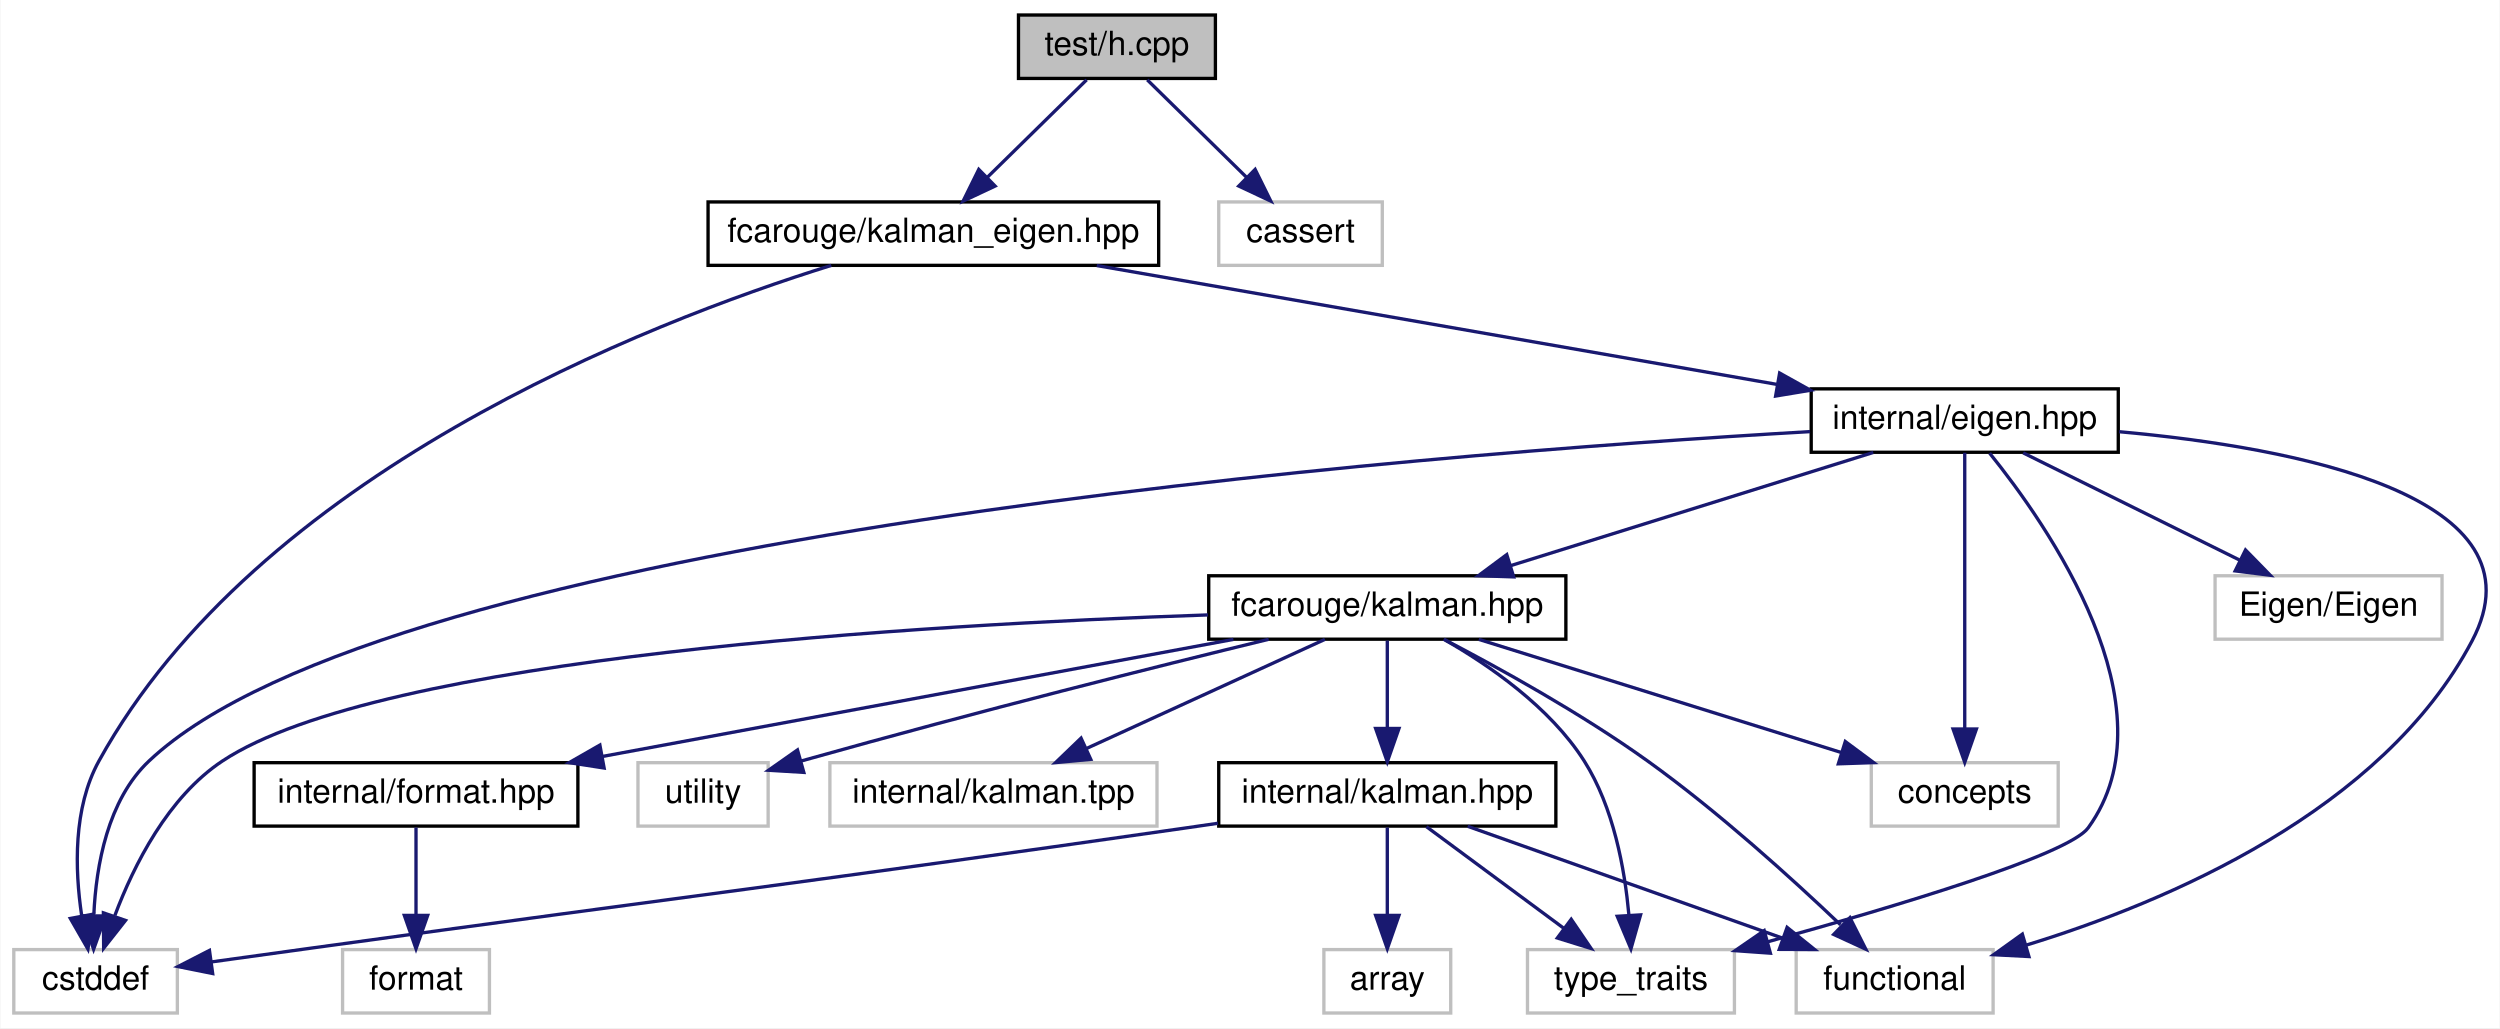
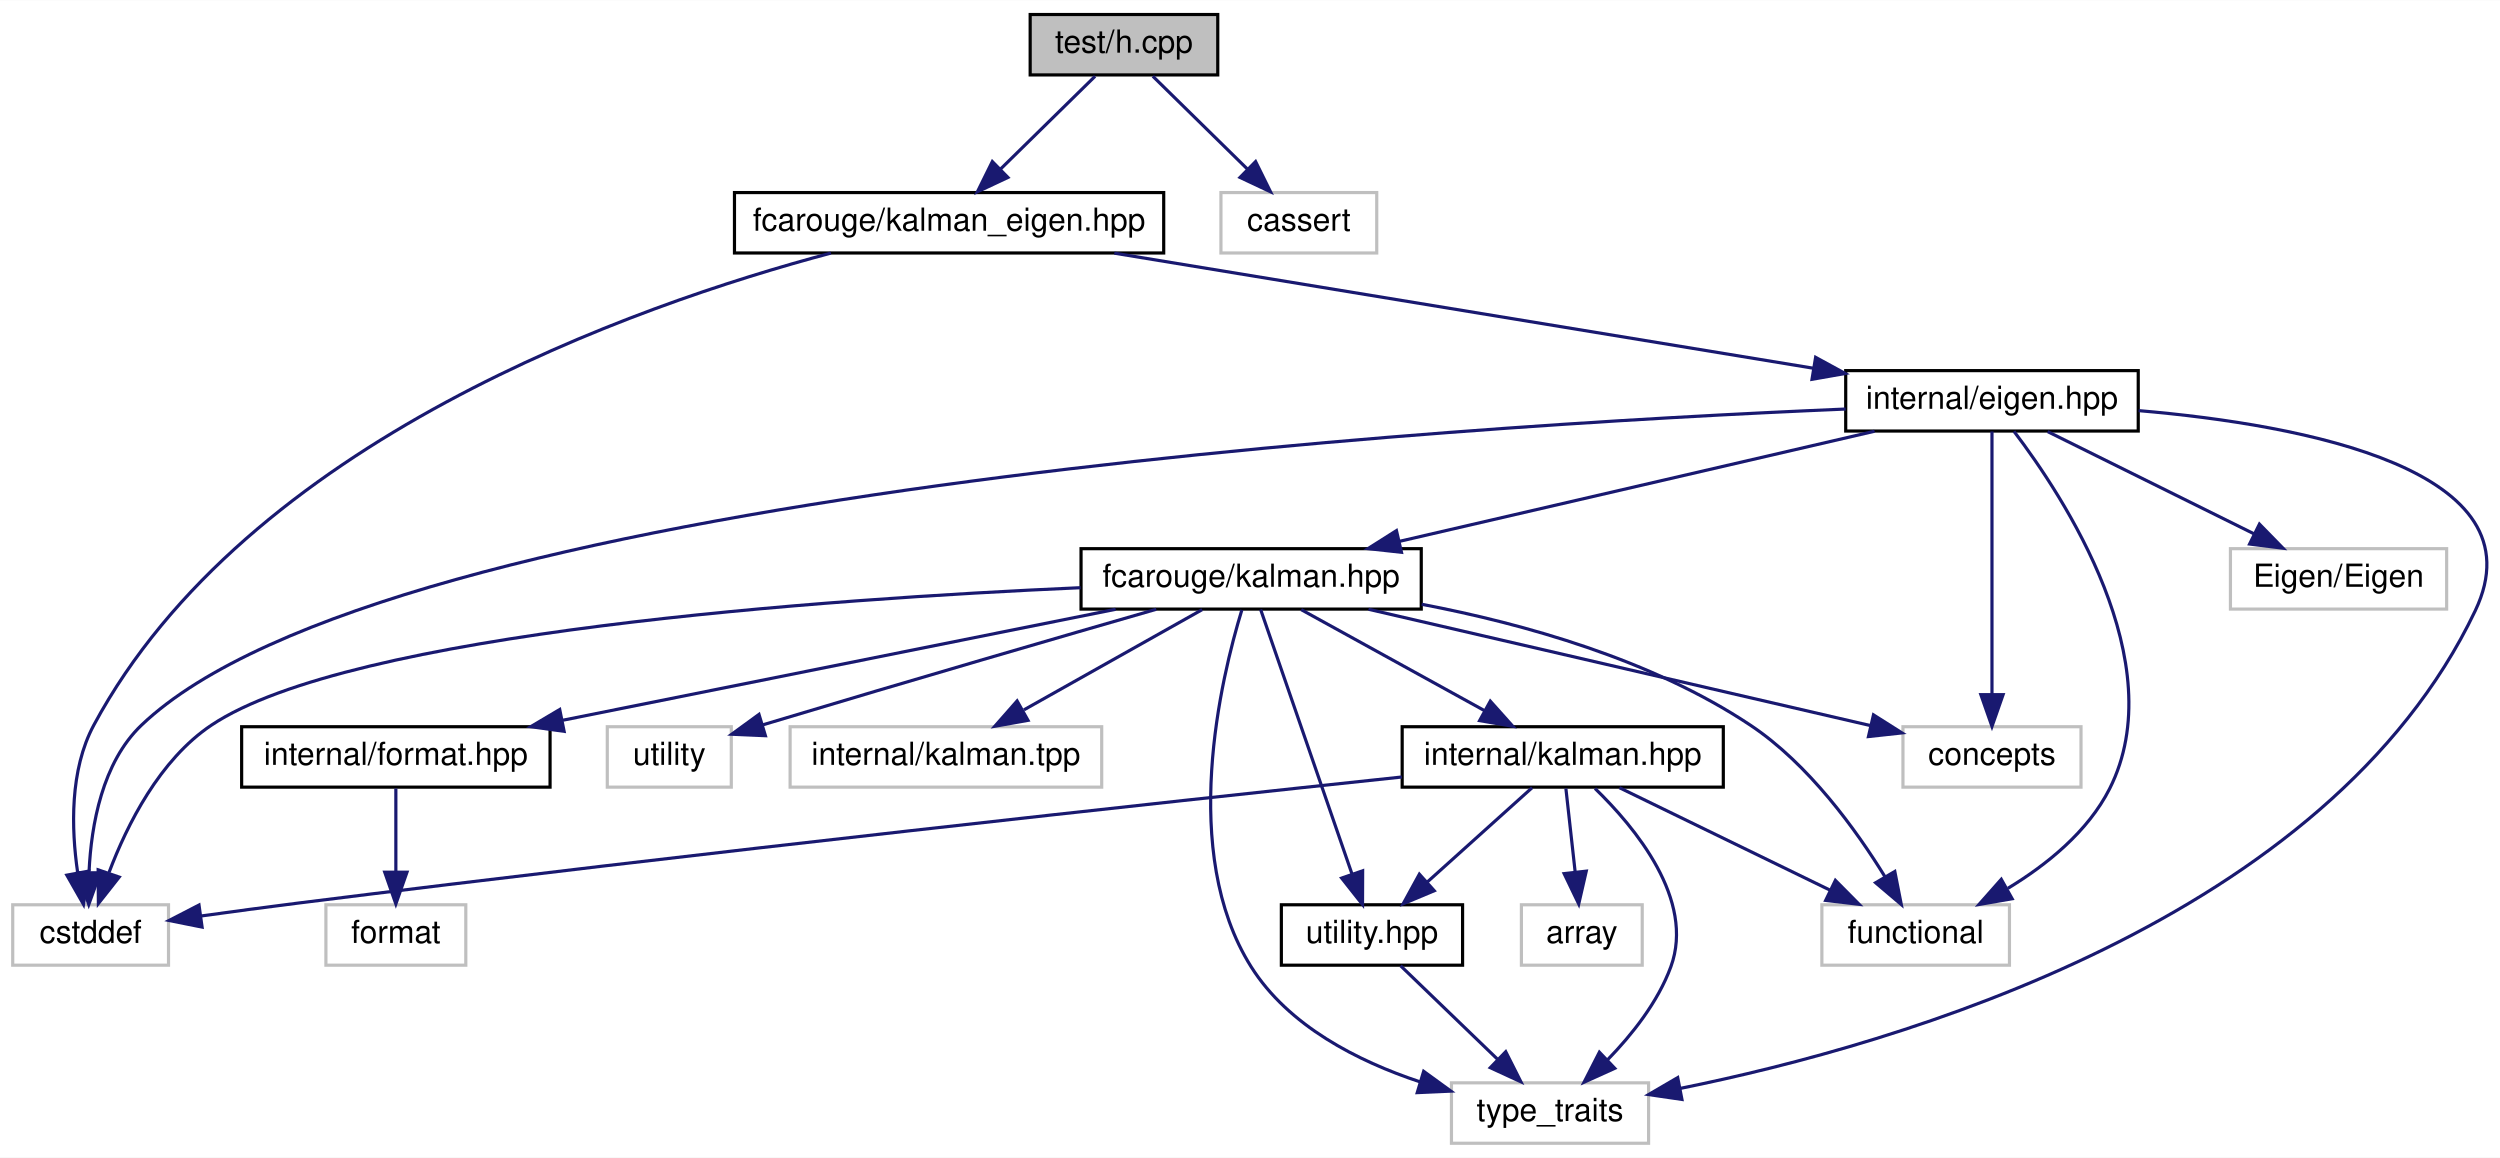
- <svg xmlns="http://www.w3.org/2000/svg" xmlns:xlink="http://www.w3.org/1999/xlink" width="749pt" height="308pt" viewBox="0.00 0.00 748.73 308.00">
-   <g id="graph0" class="graph" transform="scale(1 1) rotate(0) translate(4 304)">
-     <polygon fill="white" stroke="transparent" points="-4,4 -4,-304 744.73,-304 744.73,4 -4,4" />
+ <svg xmlns="http://www.w3.org/2000/svg" xmlns:xlink="http://www.w3.org/1999/xlink" width="786pt" height="364pt" viewBox="0.00 0.00 786.28 364.00">
+   <g id="graph0" class="graph" transform="scale(1 1) rotate(0) translate(4 360)">
+     <polygon fill="white" stroke="transparent" points="-4,4 -4,-360 782.28,-360 782.28,4 -4,4" />
    <g id="node1" class="node">
      <g id="a_node1">
        <a xlink:title=" ">
-           <polygon fill="#bfbfbf" stroke="black" points="301,-280.5 301,-299.5 360,-299.5 360,-280.5 301,-280.5" />
-           <text text-anchor="middle" x="330.5" y="-287.5" font-family="Helvetica,sans-Serif" font-size="10.00">test/h.cpp</text>
+           <polygon fill="#bfbfbf" stroke="black" points="320,-336.5 320,-355.5 379,-355.5 379,-336.5 320,-336.5" />
+           <text text-anchor="middle" x="349.5" y="-343.5" font-family="Helvetica,sans-Serif" font-size="10.00">test/h.cpp</text>
        </a>
      </g>
    </g>
    <g id="node2" class="node">
      <g id="a_node2">
        <a xlink:href="kalman__eigen_8hpp.xhtml" target="_top" xlink:title="Kalman operation for Eigen 3 types.">
-           <polygon fill="white" stroke="black" points="208,-224.5 208,-243.5 343,-243.5 343,-224.5 208,-224.5" />
-           <text text-anchor="middle" x="275.5" y="-231.5" font-family="Helvetica,sans-Serif" font-size="10.00">fcarouge/kalman_eigen.hpp</text>
+           <polygon fill="white" stroke="black" points="227,-280.5 227,-299.5 362,-299.5 362,-280.5 227,-280.5" />
+           <text text-anchor="middle" x="294.5" y="-287.5" font-family="Helvetica,sans-Serif" font-size="10.00">fcarouge/kalman_eigen.hpp</text>
        </a>
      </g>
    </g>
    <g id="edge1" class="edge">
-       <path fill="none" stroke="midnightblue" d="M321.42,-280.08C313.33,-272.14 301.3,-260.34 291.59,-250.8" />
-       <polygon fill="midnightblue" stroke="midnightblue" points="294,-248.26 284.41,-243.75 289.1,-253.25 294,-248.26" />
-     </g>
-     <g id="node16" class="node">
-       <g id="a_node16">
-         <a xlink:title=" ">
-           <polygon fill="white" stroke="#bfbfbf" points="361,-224.5 361,-243.5 410,-243.5 410,-224.5 361,-224.5" />
-           <text text-anchor="middle" x="385.5" y="-231.5" font-family="Helvetica,sans-Serif" font-size="10.00">cassert</text>
-         </a>
-       </g>
-     </g>
-     <g id="edge23" class="edge">
-       <path fill="none" stroke="midnightblue" d="M339.58,-280.08C347.67,-272.14 359.7,-260.34 369.41,-250.8" />
-       <polygon fill="midnightblue" stroke="midnightblue" points="371.9,-253.25 376.59,-243.75 367,-248.26 371.9,-253.25" />
+       <path fill="none" stroke="midnightblue" d="M340.42,-336.08C332.33,-328.14 320.3,-316.34 310.59,-306.8" />
+       <polygon fill="midnightblue" stroke="midnightblue" points="313,-304.26 303.41,-299.75 308.1,-309.25 313,-304.26" />
+     </g>
+     <g id="node17" class="node">
+       <g id="a_node17">
+         <a xlink:title=" ">
+           <polygon fill="white" stroke="#bfbfbf" points="380,-280.5 380,-299.5 429,-299.5 429,-280.5 380,-280.5" />
+           <text text-anchor="middle" x="404.5" y="-287.5" font-family="Helvetica,sans-Serif" font-size="10.00">cassert</text>
+         </a>
+       </g>
+     </g>
+     <g id="edge26" class="edge">
+       <path fill="none" stroke="midnightblue" d="M358.58,-336.08C366.67,-328.14 378.7,-316.34 388.41,-306.8" />
+       <polygon fill="midnightblue" stroke="midnightblue" points="390.9,-309.25 395.59,-299.75 386,-304.26 390.9,-309.25" />
    </g>
    <g id="node3" class="node">
      <g id="a_node3">
        <a xlink:href="eigen_8hpp.xhtml" target="_top" xlink:title=" ">
-           <polygon fill="white" stroke="black" points="538.5,-168.5 538.5,-187.5 630.5,-187.5 630.5,-168.5 538.5,-168.5" />
-           <text text-anchor="middle" x="584.5" y="-175.5" font-family="Helvetica,sans-Serif" font-size="10.00">internal/eigen.hpp</text>
+           <polygon fill="white" stroke="black" points="576.5,-224.5 576.5,-243.5 668.5,-243.5 668.5,-224.5 576.5,-224.5" />
+           <text text-anchor="middle" x="622.5" y="-231.5" font-family="Helvetica,sans-Serif" font-size="10.00">internal/eigen.hpp</text>
        </a>
      </g>
    </g>
    <g id="edge2" class="edge">
-       <path fill="none" stroke="midnightblue" d="M324.46,-224.44C379.85,-214.76 469.89,-199.03 528.15,-188.85" />
-       <polygon fill="midnightblue" stroke="midnightblue" points="529.04,-192.24 538.29,-187.08 527.84,-185.35 529.04,-192.24" />
-     </g>
-     <g id="node9" class="node">
-       <g id="a_node9">
-         <a xlink:title=" ">
-           <polygon fill="white" stroke="#bfbfbf" points="0,-0.5 0,-19.5 49,-19.5 49,-0.5 0,-0.5" />
-           <text text-anchor="middle" x="24.5" y="-7.5" font-family="Helvetica,sans-Serif" font-size="10.00">cstddef</text>
-         </a>
-       </g>
-     </g>
-     <g id="edge22" class="edge">
-       <path fill="none" stroke="midnightblue" d="M244.92,-224.49C189.3,-207.15 72.94,-161.92 25.5,-76 17.74,-61.95 18.29,-43.46 20.32,-29.79" />
-       <polygon fill="midnightblue" stroke="midnightblue" points="23.82,-30.12 22.21,-19.65 16.94,-28.83 23.82,-30.12" />
+       <path fill="none" stroke="midnightblue" d="M346.47,-280.44C406.45,-270.57 504.71,-254.39 566.39,-244.24" />
+       <polygon fill="midnightblue" stroke="midnightblue" points="567.03,-247.68 576.33,-242.6 565.9,-240.77 567.03,-247.68" />
+     </g>
+     <g id="node11" class="node">
+       <g id="a_node11">
+         <a xlink:title=" ">
+           <polygon fill="white" stroke="#bfbfbf" points="0,-56.5 0,-75.5 49,-75.5 49,-56.5 0,-56.5" />
+           <text text-anchor="middle" x="24.5" y="-63.5" font-family="Helvetica,sans-Serif" font-size="10.00">cstddef</text>
+         </a>
+       </g>
+     </g>
+     <g id="edge25" class="edge">
+       <path fill="none" stroke="midnightblue" d="M257.34,-280.47C195.51,-264.01 73.53,-221.29 25.5,-132 17.9,-117.87 18.43,-99.38 20.41,-85.74" />
+       <polygon fill="midnightblue" stroke="midnightblue" points="23.9,-86.09 22.26,-75.62 17.02,-84.82 23.9,-86.09" />
    </g>
    <g id="node4" class="node">
      <g id="a_node4">
        <a xlink:href="kalman_8hpp.xhtml" target="_top" xlink:title="The main Kalman filter class.">
-           <polygon fill="white" stroke="black" points="358,-112.5 358,-131.5 465,-131.5 465,-112.5 358,-112.5" />
-           <text text-anchor="middle" x="411.5" y="-119.5" font-family="Helvetica,sans-Serif" font-size="10.00">fcarouge/kalman.hpp</text>
+           <polygon fill="white" stroke="black" points="336,-168.5 336,-187.5 443,-187.5 443,-168.5 336,-168.5" />
+           <text text-anchor="middle" x="389.5" y="-175.5" font-family="Helvetica,sans-Serif" font-size="10.00">fcarouge/kalman.hpp</text>
        </a>
      </g>
    </g>
    <g id="edge3" class="edge">
-       <path fill="none" stroke="midnightblue" d="M557.09,-168.44C527.73,-159.28 480.98,-144.69 448.4,-134.52" />
-       <polygon fill="midnightblue" stroke="midnightblue" points="449.37,-131.16 438.78,-131.52 447.29,-137.84 449.37,-131.16" />
-     </g>
-     <g id="edge19" class="edge">
-       <path fill="none" stroke="midnightblue" d="M538.16,-174.69C420.11,-167.87 112.37,-143.83 40.5,-76 28.1,-64.29 24.66,-44.65 23.98,-30.01" />
-       <polygon fill="midnightblue" stroke="midnightblue" points="27.48,-29.57 23.91,-19.59 20.48,-29.62 27.48,-29.57" />
-     </g>
-     <g id="node10" class="node">
-       <g id="a_node10">
-         <a xlink:title=" ">
-           <polygon fill="white" stroke="#bfbfbf" points="534,-0.5 534,-19.5 593,-19.5 593,-0.5 534,-0.5" />
-           <text text-anchor="middle" x="563.5" y="-7.5" font-family="Helvetica,sans-Serif" font-size="10.00">functional</text>
-         </a>
-       </g>
-     </g>
-     <g id="edge20" class="edge">
-       <path fill="none" stroke="midnightblue" d="M630.76,-174.66C683.46,-169.91 759.48,-155.53 736.5,-112 709.59,-61.04 645.03,-33.73 602.83,-20.81" />
-       <polygon fill="midnightblue" stroke="midnightblue" points="603.73,-17.42 593.15,-17.97 601.76,-24.14 603.73,-17.42" />
-     </g>
-     <g id="node11" class="node">
-       <g id="a_node11">
-         <a xlink:title=" ">
-           <polygon fill="white" stroke="#bfbfbf" points="453.5,-0.5 453.5,-19.5 515.5,-19.5 515.5,-0.5 453.5,-0.5" />
-           <text text-anchor="middle" x="484.5" y="-7.5" font-family="Helvetica,sans-Serif" font-size="10.00">type_traits</text>
-         </a>
-       </g>
-     </g>
-     <g id="edge21" class="edge">
-       <path fill="none" stroke="midnightblue" d="M591.96,-168.23C609.06,-147.04 647.65,-92.12 621.5,-56 615.64,-47.9 563.76,-32.39 525.57,-21.87" />
-       <polygon fill="midnightblue" stroke="midnightblue" points="526.27,-18.43 515.7,-19.18 524.42,-25.19 526.27,-18.43" />
+       <path fill="none" stroke="midnightblue" d="M585.58,-224.44C545.1,-215.06 480.08,-199.99 436.12,-189.8" />
+       <polygon fill="midnightblue" stroke="midnightblue" points="436.78,-186.36 426.25,-187.52 435.2,-193.18 436.78,-186.36" />
+     </g>
+     <g id="node9" class="node">
+       <g id="a_node9">
+         <a xlink:title=" ">
+           <polygon fill="white" stroke="#bfbfbf" points="452.5,-0.5 452.5,-19.5 514.5,-19.5 514.5,-0.5 452.5,-0.5" />
+           <text text-anchor="middle" x="483.5" y="-7.5" font-family="Helvetica,sans-Serif" font-size="10.00">type_traits</text>
+         </a>
+       </g>
+     </g>
+     <g id="edge24" class="edge">
+       <path fill="none" stroke="midnightblue" d="M668.62,-230.92C720.69,-226.43 795.6,-212.31 774.5,-168 728.13,-70.64 593.11,-31.63 524.52,-17.76" />
+       <polygon fill="midnightblue" stroke="midnightblue" points="524.99,-14.28 514.51,-15.81 523.66,-21.15 524.99,-14.28" />
+     </g>
+     <g id="edge22" class="edge">
+       <path fill="none" stroke="midnightblue" d="M576.49,-231.42C452.86,-226.22 117.61,-205.5 40.5,-132 28.15,-120.23 24.7,-100.59 24.01,-85.98" />
+       <polygon fill="midnightblue" stroke="midnightblue" points="27.51,-85.55 23.92,-75.58 20.51,-85.6 27.51,-85.55" />
    </g>
    <g id="node12" class="node">
      <g id="a_node12">
        <a xlink:title=" ">
-           <polygon fill="white" stroke="#bfbfbf" points="556.5,-56.5 556.5,-75.5 612.5,-75.5 612.5,-56.5 556.5,-56.5" />
-           <text text-anchor="middle" x="584.5" y="-63.5" font-family="Helvetica,sans-Serif" font-size="10.00">concepts</text>
-         </a>
-       </g>
-     </g>
-     <g id="edge18" class="edge">
-       <path fill="none" stroke="midnightblue" d="M584.5,-168.37C584.5,-150.62 584.5,-109.67 584.5,-85.6" />
-       <polygon fill="midnightblue" stroke="midnightblue" points="588,-85.59 584.5,-75.59 581,-85.59 588,-85.59" />
-     </g>
-     <g id="node15" class="node">
-       <g id="a_node15">
-         <a xlink:title=" ">
-           <polygon fill="white" stroke="#bfbfbf" points="659.5,-112.5 659.5,-131.5 727.5,-131.5 727.5,-112.5 659.5,-112.5" />
-           <text text-anchor="middle" x="693.5" y="-119.5" font-family="Helvetica,sans-Serif" font-size="10.00">Eigen/Eigen</text>
-         </a>
-       </g>
-     </g>
-     <g id="edge17" class="edge">
-       <path fill="none" stroke="midnightblue" d="M602.01,-168.32C619.57,-159.62 646.83,-146.12 667.03,-136.11" />
-       <polygon fill="midnightblue" stroke="midnightblue" points="668.62,-139.23 676.03,-131.65 665.52,-132.96 668.62,-139.23" />
+           <polygon fill="white" stroke="#bfbfbf" points="569,-56.5 569,-75.5 628,-75.5 628,-56.5 569,-56.5" />
+           <text text-anchor="middle" x="598.5" y="-63.5" font-family="Helvetica,sans-Serif" font-size="10.00">functional</text>
+         </a>
+       </g>
+     </g>
+     <g id="edge23" class="edge">
+       <path fill="none" stroke="midnightblue" d="M629.41,-224.41C644.9,-204.05 679.5,-151.61 659.5,-112 652.69,-98.52 639.73,-88.08 627.5,-80.67" />
+       <polygon fill="midnightblue" stroke="midnightblue" points="628.84,-77.41 618.41,-75.59 625.43,-83.52 628.84,-77.41" />
+     </g>
+     <g id="node13" class="node">
+       <g id="a_node13">
+         <a xlink:title=" ">
+           <polygon fill="white" stroke="#bfbfbf" points="594.5,-112.5 594.5,-131.5 650.5,-131.5 650.5,-112.5 594.5,-112.5" />
+           <text text-anchor="middle" x="622.5" y="-119.5" font-family="Helvetica,sans-Serif" font-size="10.00">concepts</text>
+         </a>
+       </g>
+     </g>
+     <g id="edge21" class="edge">
+       <path fill="none" stroke="midnightblue" d="M622.5,-224.37C622.5,-206.62 622.5,-165.67 622.5,-141.6" />
+       <polygon fill="midnightblue" stroke="midnightblue" points="626,-141.59 622.5,-131.59 619,-141.59 626,-141.59" />
+     </g>
+     <g id="node16" class="node">
+       <g id="a_node16">
+         <a xlink:title=" ">
+           <polygon fill="white" stroke="#bfbfbf" points="697.5,-168.5 697.5,-187.5 765.5,-187.5 765.5,-168.5 697.5,-168.5" />
+           <text text-anchor="middle" x="731.5" y="-175.5" font-family="Helvetica,sans-Serif" font-size="10.00">Eigen/Eigen</text>
+         </a>
+       </g>
+     </g>
+     <g id="edge20" class="edge">
+       <path fill="none" stroke="midnightblue" d="M640.01,-224.32C657.57,-215.62 684.83,-202.12 705.03,-192.11" />
+       <polygon fill="midnightblue" stroke="midnightblue" points="706.62,-195.23 714.03,-187.65 703.52,-188.96 706.62,-195.23" />
    </g>
    <g id="node5" class="node">
      <g id="a_node5">
        <a xlink:href="format_8hpp.xhtml" target="_top" xlink:title=" ">
-           <polygon fill="white" stroke="black" points="72,-56.5 72,-75.5 169,-75.5 169,-56.5 72,-56.5" />
-           <text text-anchor="middle" x="120.5" y="-63.5" font-family="Helvetica,sans-Serif" font-size="10.00">internal/format.hpp</text>
+           <polygon fill="white" stroke="black" points="72,-112.5 72,-131.5 169,-131.5 169,-112.5 72,-112.5" />
+           <text text-anchor="middle" x="120.5" y="-119.5" font-family="Helvetica,sans-Serif" font-size="10.00">internal/format.hpp</text>
        </a>
      </g>
    </g>
    <g id="edge4" class="edge">
-       <path fill="none" stroke="midnightblue" d="M365.39,-112.44C314.09,-102.92 231.23,-87.55 176.31,-77.36" />
-       <polygon fill="midnightblue" stroke="midnightblue" points="176.86,-73.9 166.39,-75.52 175.59,-80.78 176.86,-73.9" />
+       <path fill="none" stroke="midnightblue" d="M346.88,-168.44C299.75,-158.98 223.81,-143.74 173.04,-133.55" />
+       <polygon fill="midnightblue" stroke="midnightblue" points="173.42,-130.05 162.92,-131.52 172.04,-136.92 173.42,-130.05" />
    </g>
    <g id="node7" class="node">
      <g id="a_node7">
        <a xlink:href="internal_2kalman_8hpp.xhtml" target="_top" xlink:title=" ">
-           <polygon fill="white" stroke="black" points="361,-56.5 361,-75.5 462,-75.5 462,-56.5 361,-56.5" />
-           <text text-anchor="middle" x="411.5" y="-63.5" font-family="Helvetica,sans-Serif" font-size="10.00">internal/kalman.hpp</text>
+           <polygon fill="white" stroke="black" points="437,-112.5 437,-131.5 538,-131.5 538,-112.5 437,-112.5" />
+           <text text-anchor="middle" x="487.5" y="-119.5" font-family="Helvetica,sans-Serif" font-size="10.00">internal/kalman.hpp</text>
        </a>
      </g>
    </g>
    <g id="edge6" class="edge">
-       <path fill="none" stroke="midnightblue" d="M411.5,-112.08C411.5,-105.01 411.5,-94.86 411.5,-85.99" />
-       <polygon fill="midnightblue" stroke="midnightblue" points="415,-85.75 411.5,-75.75 408,-85.75 415,-85.75" />
-     </g>
-     <g id="edge12" class="edge">
-       <path fill="none" stroke="midnightblue" d="M357.77,-119.77C272.2,-116.89 109.8,-107.33 62.5,-76 46.19,-65.2 35.96,-44.81 30.28,-29.73" />
-       <polygon fill="midnightblue" stroke="midnightblue" points="33.47,-28.24 26.92,-19.91 26.84,-30.51 33.47,-28.24" />
+       <path fill="none" stroke="midnightblue" d="M405.25,-168.32C420.82,-159.74 444.88,-146.49 462.96,-136.52" />
+       <polygon fill="midnightblue" stroke="midnightblue" points="464.72,-139.55 471.79,-131.65 461.35,-133.42 464.72,-139.55" />
+     </g>
+     <g id="node8" class="node">
+       <g id="a_node8">
+         <a xlink:href="utility_8hpp.xhtml" target="_top" xlink:title=" ">
+           <polygon fill="white" stroke="black" points="399,-56.5 399,-75.5 456,-75.5 456,-56.5 399,-56.5" />
+           <text text-anchor="middle" x="427.5" y="-63.5" font-family="Helvetica,sans-Serif" font-size="10.00">utility.hpp</text>
+         </a>
+       </g>
    </g>
    <g id="edge13" class="edge">
-       <path fill="none" stroke="midnightblue" d="M428.52,-112.43C444.73,-103.99 469.55,-90.3 489.5,-76 510.64,-60.84 532.79,-40.74 547.28,-26.93" />
-       <polygon fill="midnightblue" stroke="midnightblue" points="550.1,-29.07 554.87,-19.61 545.24,-24.04 550.1,-29.07" />
+       <path fill="none" stroke="midnightblue" d="M392.48,-168.37C398.64,-150.54 412.89,-109.3 421.19,-85.27" />
+       <polygon fill="midnightblue" stroke="midnightblue" points="424.57,-86.19 424.53,-75.59 417.96,-83.9 424.57,-86.19" />
+     </g>
+     <g id="edge17" class="edge">
+       <path fill="none" stroke="midnightblue" d="M386.58,-168.23C380.09,-147.02 366.77,-92.08 389.5,-56 401.22,-37.4 422.98,-26.32 442.61,-19.81" />
+       <polygon fill="midnightblue" stroke="midnightblue" points="443.76,-23.12 452.33,-16.89 441.74,-16.42 443.76,-23.12" />
+     </g>
+     <g id="edge15" class="edge">
+       <path fill="none" stroke="midnightblue" d="M335.86,-175.23C254.86,-171.64 106.15,-161.18 62.5,-132 46.23,-121.13 36,-100.75 30.3,-85.7" />
+       <polygon fill="midnightblue" stroke="midnightblue" points="33.49,-84.21 26.94,-75.89 26.87,-86.49 33.49,-84.21" />
+     </g>
+     <g id="edge16" class="edge">
+       <path fill="none" stroke="midnightblue" d="M443.13,-170.02C475.2,-163.89 515.59,-152.59 546.5,-132 564.85,-119.78 579.8,-99.03 588.88,-84.27" />
+       <polygon fill="midnightblue" stroke="midnightblue" points="591.94,-85.98 593.98,-75.58 585.9,-82.43 591.94,-85.98" />
    </g>
    <g id="edge14" class="edge">
-       <path fill="none" stroke="midnightblue" d="M428.41,-112.48C441.91,-104.79 460.21,-92.2 470.5,-76 479.3,-62.14 482.64,-43.63 483.88,-29.9" />
-       <polygon fill="midnightblue" stroke="midnightblue" points="487.38,-29.9 484.49,-19.71 480.39,-29.48 487.38,-29.9" />
-     </g>
-     <g id="edge11" class="edge">
-       <path fill="none" stroke="midnightblue" d="M438.91,-112.44C468.27,-103.28 515.02,-88.69 547.6,-78.52" />
-       <polygon fill="midnightblue" stroke="midnightblue" points="548.71,-81.84 557.22,-75.52 546.63,-75.16 548.71,-81.84" />
-     </g>
-     <g id="node13" class="node">
-       <g id="a_node13">
-         <a xlink:title=" ">
-           <polygon fill="white" stroke="#bfbfbf" points="187,-56.5 187,-75.5 226,-75.5 226,-56.5 187,-56.5" />
-           <text text-anchor="middle" x="206.5" y="-63.5" font-family="Helvetica,sans-Serif" font-size="10.00">utility</text>
-         </a>
-       </g>
-     </g>
-     <g id="edge15" class="edge">
-       <path fill="none" stroke="midnightblue" d="M375.96,-112.47C342.33,-104.28 290.23,-91.27 235.92,-76.01" />
-       <polygon fill="midnightblue" stroke="midnightblue" points="236.69,-72.59 226.12,-73.23 234.79,-79.32 236.69,-72.59" />
+       <path fill="none" stroke="midnightblue" d="M426.42,-168.44C469.54,-158.45 540.53,-142 584.23,-131.87" />
+       <polygon fill="midnightblue" stroke="midnightblue" points="585.23,-135.23 594.18,-129.56 583.65,-128.41 585.23,-135.23" />
    </g>
    <g id="node14" class="node">
      <g id="a_node14">
        <a xlink:title=" ">
-           <polygon fill="white" stroke="#bfbfbf" points="244.5,-56.5 244.5,-75.5 342.5,-75.5 342.5,-56.5 244.5,-56.5" />
-           <text text-anchor="middle" x="293.5" y="-63.5" font-family="Helvetica,sans-Serif" font-size="10.00">internal/kalman.tpp</text>
-         </a>
-       </g>
-     </g>
-     <g id="edge16" class="edge">
-       <path fill="none" stroke="midnightblue" d="M392.8,-112.44C373.56,-103.64 343.35,-89.81 321.3,-79.72" />
-       <polygon fill="midnightblue" stroke="midnightblue" points="322.66,-76.5 312.11,-75.52 319.75,-82.86 322.66,-76.5" />
+           <polygon fill="white" stroke="#bfbfbf" points="187,-112.5 187,-131.5 226,-131.5 226,-112.5 187,-112.5" />
+           <text text-anchor="middle" x="206.5" y="-119.5" font-family="Helvetica,sans-Serif" font-size="10.00">utility</text>
+         </a>
+       </g>
+     </g>
+     <g id="edge18" class="edge">
+       <path fill="none" stroke="midnightblue" d="M359.65,-168.44C330.53,-160.05 284.75,-146.77 235.94,-132.1" />
+       <polygon fill="midnightblue" stroke="midnightblue" points="236.73,-128.68 226.14,-129.14 234.71,-135.38 236.73,-128.68" />
+     </g>
+     <g id="node15" class="node">
+       <g id="a_node15">
+         <a xlink:title=" ">
+           <polygon fill="white" stroke="#bfbfbf" points="244.5,-112.5 244.5,-131.5 342.5,-131.5 342.5,-112.5 244.5,-112.5" />
+           <text text-anchor="middle" x="293.5" y="-119.5" font-family="Helvetica,sans-Serif" font-size="10.00">internal/kalman.tpp</text>
+         </a>
+       </g>
+     </g>
+     <g id="edge19" class="edge">
+       <path fill="none" stroke="midnightblue" d="M374.08,-168.32C358.96,-159.82 335.68,-146.73 318.03,-136.8" />
+       <polygon fill="midnightblue" stroke="midnightblue" points="319.32,-133.51 308.89,-131.65 315.89,-139.61 319.32,-133.51" />
    </g>
    <g id="node6" class="node">
      <g id="a_node6">
        <a xlink:title=" ">
-           <polygon fill="white" stroke="#bfbfbf" points="98.5,-0.5 98.5,-19.5 142.5,-19.5 142.5,-0.5 98.5,-0.5" />
-           <text text-anchor="middle" x="120.5" y="-7.5" font-family="Helvetica,sans-Serif" font-size="10.00">format</text>
+           <polygon fill="white" stroke="#bfbfbf" points="98.5,-56.5 98.5,-75.5 142.5,-75.5 142.5,-56.5 98.5,-56.5" />
+           <text text-anchor="middle" x="120.5" y="-63.5" font-family="Helvetica,sans-Serif" font-size="10.00">format</text>
        </a>
      </g>
    </g>
    <g id="edge5" class="edge">
-       <path fill="none" stroke="midnightblue" d="M120.5,-56.08C120.5,-49.01 120.5,-38.86 120.5,-29.99" />
-       <polygon fill="midnightblue" stroke="midnightblue" points="124,-29.75 120.5,-19.75 117,-29.75 124,-29.75" />
-     </g>
-     <g id="node8" class="node">
-       <g id="a_node8">
-         <a xlink:title=" ">
-           <polygon fill="white" stroke="#bfbfbf" points="392.5,-0.5 392.5,-19.5 430.5,-19.5 430.5,-0.5 392.5,-0.5" />
-           <text text-anchor="middle" x="411.5" y="-7.5" font-family="Helvetica,sans-Serif" font-size="10.00">array</text>
-         </a>
-       </g>
+       <path fill="none" stroke="midnightblue" d="M120.5,-112.08C120.5,-105.01 120.5,-94.86 120.5,-85.99" />
+       <polygon fill="midnightblue" stroke="midnightblue" points="124,-85.75 120.5,-75.75 117,-85.75 124,-85.75" />
    </g>
    <g id="edge7" class="edge">
-       <path fill="none" stroke="midnightblue" d="M411.5,-56.08C411.5,-49.01 411.5,-38.86 411.5,-29.99" />
-       <polygon fill="midnightblue" stroke="midnightblue" points="415,-29.75 411.5,-19.75 408,-29.75 415,-29.75" />
+       <path fill="none" stroke="midnightblue" d="M477.86,-112.32C468.99,-104.34 455.63,-92.31 444.89,-82.65" />
+       <polygon fill="midnightblue" stroke="midnightblue" points="447.09,-79.92 437.32,-75.83 442.41,-85.13 447.09,-79.92" />
+     </g>
+     <g id="edge12" class="edge">
+       <path fill="none" stroke="midnightblue" d="M497.64,-112.09C510.24,-99.88 529.2,-77.05 521.5,-56 517.44,-44.91 509.31,-34.67 501.61,-26.76" />
+       <polygon fill="midnightblue" stroke="midnightblue" points="503.86,-24.07 494.21,-19.7 499.03,-29.14 503.86,-24.07" />
+     </g>
+     <g id="node10" class="node">
+       <g id="a_node10">
+         <a xlink:title=" ">
+           <polygon fill="white" stroke="#bfbfbf" points="474.5,-56.5 474.5,-75.5 512.5,-75.5 512.5,-56.5 474.5,-56.5" />
+           <text text-anchor="middle" x="493.5" y="-63.5" font-family="Helvetica,sans-Serif" font-size="10.00">array</text>
+         </a>
+       </g>
+     </g>
+     <g id="edge9" class="edge">
+       <path fill="none" stroke="midnightblue" d="M488.49,-112.08C489.29,-104.93 490.43,-94.64 491.42,-85.69" />
+       <polygon fill="midnightblue" stroke="midnightblue" points="494.9,-86.08 492.53,-75.75 487.94,-85.3 494.9,-86.08" />
+     </g>
+     <g id="edge10" class="edge">
+       <path fill="none" stroke="midnightblue" d="M436.88,-115.69C361.22,-107.65 214.21,-91.68 89.5,-76 79.7,-74.77 69.09,-73.34 59.34,-71.99" />
+       <polygon fill="midnightblue" stroke="midnightblue" points="59.56,-68.48 49.17,-70.56 58.59,-75.42 59.56,-68.48" />
+     </g>
+     <g id="edge11" class="edge">
+       <path fill="none" stroke="midnightblue" d="M505.33,-112.32C523.22,-103.62 550.98,-90.12 571.55,-80.11" />
+       <polygon fill="midnightblue" stroke="midnightblue" points="573.25,-83.18 580.71,-75.65 570.19,-76.88 573.25,-83.18" />
    </g>
    <g id="edge8" class="edge">
-       <path fill="none" stroke="midnightblue" d="M360.77,-57.35C357.63,-56.89 354.52,-56.43 351.5,-56 235.16,-39.28 205.94,-36.06 89.5,-20 79.72,-18.65 69.11,-17.18 59.36,-15.83" />
-       <polygon fill="midnightblue" stroke="midnightblue" points="59.58,-12.33 49.19,-14.42 58.62,-19.26 59.58,-12.33" />
-     </g>
-     <g id="edge9" class="edge">
-       <path fill="none" stroke="midnightblue" d="M435.58,-56.44C461.04,-47.4 501.39,-33.06 529.96,-22.92" />
-       <polygon fill="midnightblue" stroke="midnightblue" points="531.28,-26.16 539.53,-19.52 528.93,-19.57 531.28,-26.16" />
-     </g>
-     <g id="edge10" class="edge">
-       <path fill="none" stroke="midnightblue" d="M423.23,-56.32C434.34,-48.11 451.24,-35.6 464.48,-25.81" />
-       <polygon fill="midnightblue" stroke="midnightblue" points="466.6,-28.59 472.56,-19.83 462.44,-22.97 466.6,-28.59" />
+       <path fill="none" stroke="midnightblue" d="M436.5,-56.32C444.69,-48.42 457.01,-36.55 466.97,-26.94" />
+       <polygon fill="midnightblue" stroke="midnightblue" points="469.57,-29.29 474.34,-19.83 464.71,-24.26 469.57,-29.29" />
    </g>
  </g>
</svg>
